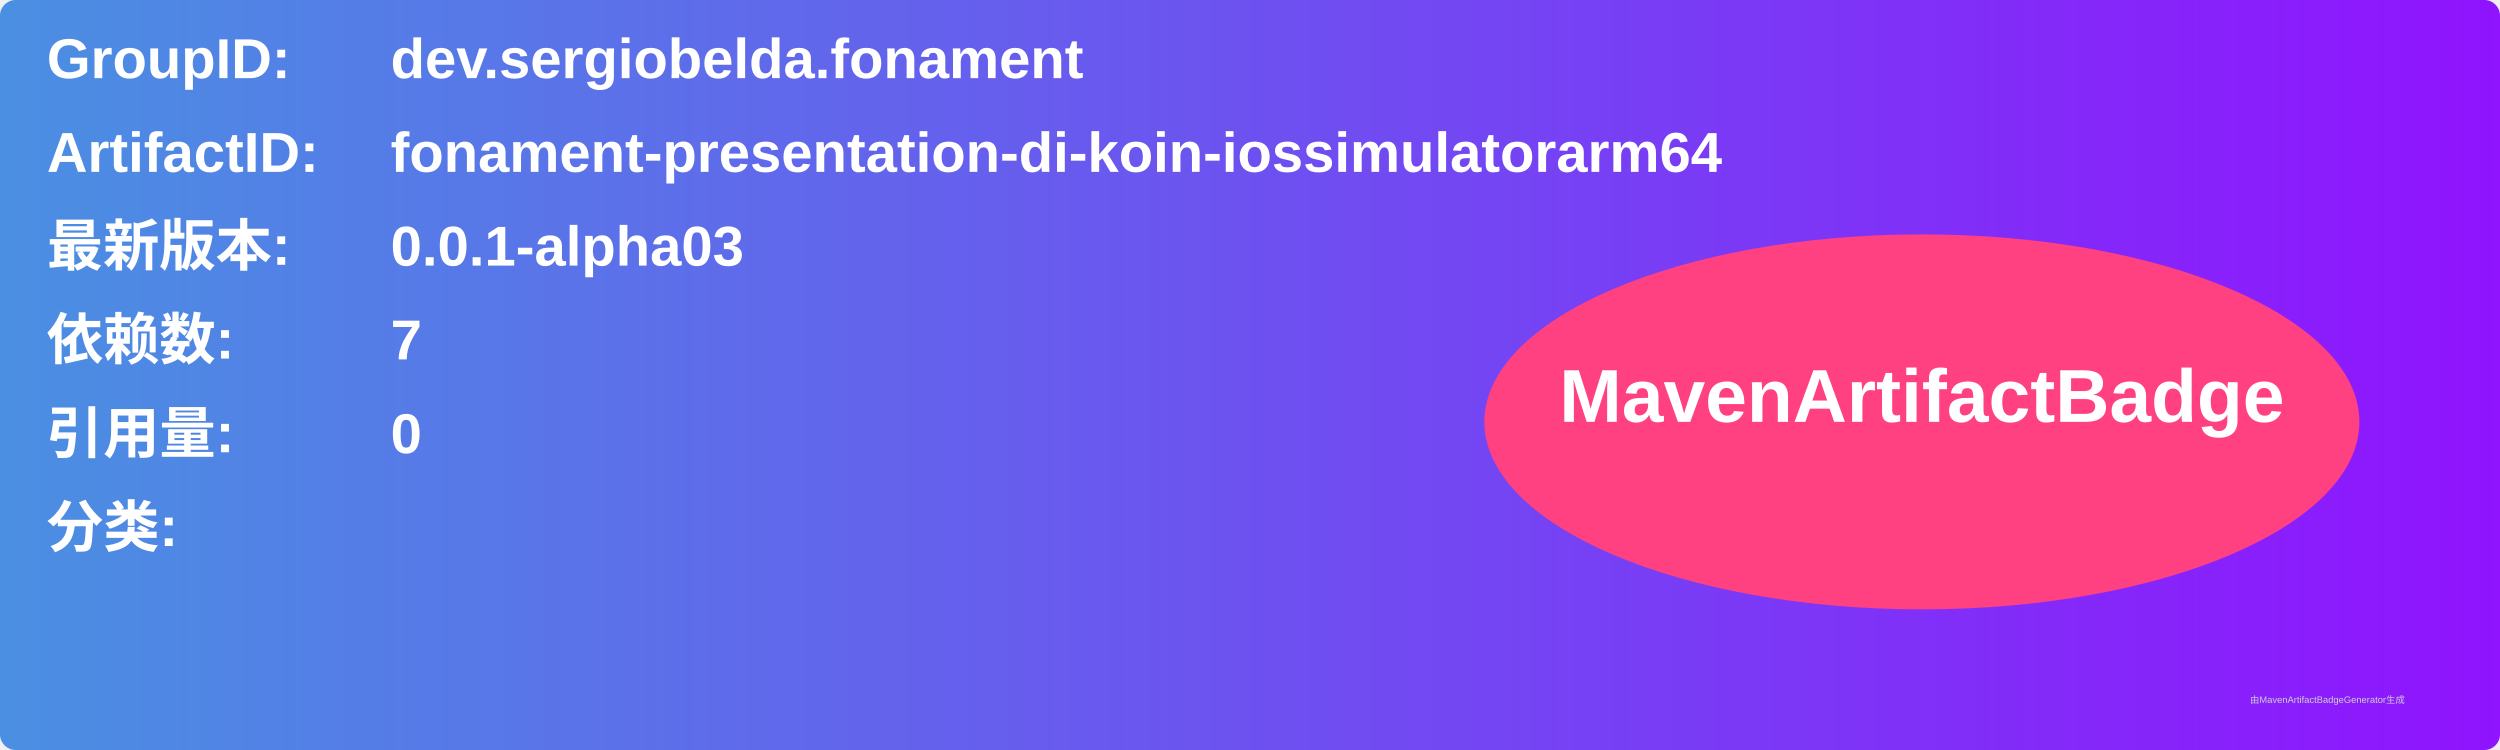
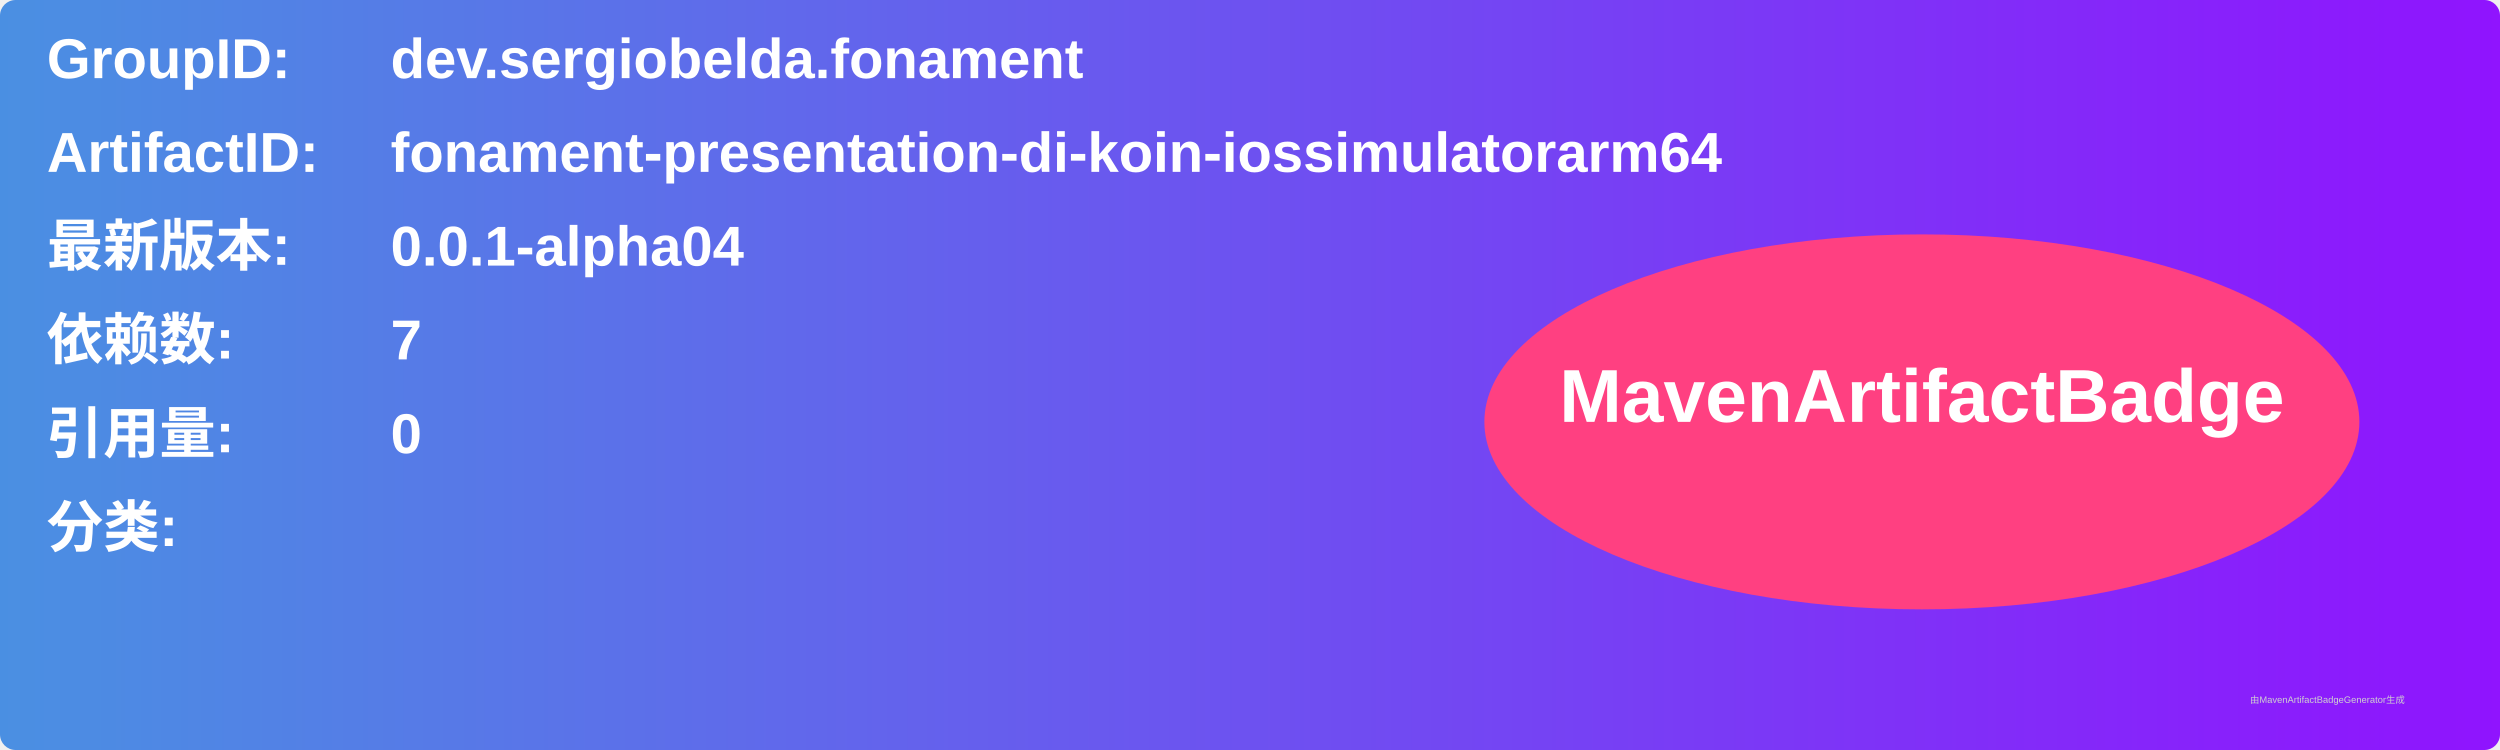
<svg xmlns="http://www.w3.org/2000/svg" width="800" height="240" viewBox="0 0 800 240">
  <linearGradient id="grad" x1="0%" y1="0%" x2="100%" y2="0%">
    <stop offset="0%" stop-color="#4a90e2" />
    <stop offset="100%" stop-color="#9013fe" />
  </linearGradient>
  <rect width="100%" height="100%" rx="5" ry="5" fill="url(#grad)" />
  <g transform="translate(15, 15)">
    <text x="0" y="10" font-family="Arial" font-size="18" fill="white" font-weight="bold" width="260">GroupID:</text>
    <text x="110" y="10" font-family="Arial" font-size="18" fill="white" font-weight="bold" width="460">dev.sergiobelda.fonament</text>
    <text x="0" y="40" font-family="Arial" font-size="18" fill="white" font-weight="bold" width="260">ArtifactID:</text>
    <text x="110" y="40" font-family="Arial" font-size="18" fill="white" font-weight="bold" width="460">fonament-presentation-di-koin-iossimulatorarm64</text>
    <text x="0" y="70" font-family="Arial" font-size="18" fill="white" font-weight="bold">最新版本:</text>
    <text x="110" y="70" font-family="Arial" font-size="18" fill="white" font-weight="bold">
-       <tspan font-weight="bold">0.0.1-alpha03</tspan>
+       <tspan font-weight="bold">0.0.1-alpha04</tspan>
    </text>
    <text x="0" y="100" font-family="Arial" font-size="18" fill="white" font-weight="bold">依赖数: </text>
    <text x="110" y="100" font-family="Arial" font-size="18" fill="white">
      <tspan font-weight="bold">7</tspan>
    </text>
    <text x="0" y="130" font-family="Arial" font-size="18" fill="white" font-weight="bold">引用量: </text>
    <text x="110" y="130" font-family="Arial" font-size="18" fill="white">
      <tspan font-weight="bold">0</tspan>
    </text>
    <text x="0" y="160" font-family="Arial" font-size="18" fill="white" font-weight="bold">分类:</text>
    <text x="10" y="190" font-family="Arial" font-size="10" fill="white">
      <tspan font-weight="bold" />
    </text>
    <ellipse cx="600" cy="120" rx="140" ry="60" fill="#ff4081" />
    <text x="600" y="120" text-anchor="middle" font-family="Arial" font-size="24" fill="white" font-weight="bold">MavenArtifactBadge</text>
  </g>
  <text x="720" y="225" font-family="Arial" font-size="3" fill="#d0d0d0">由MavenArtifactBadgeGenerator生成</text>
</svg>
